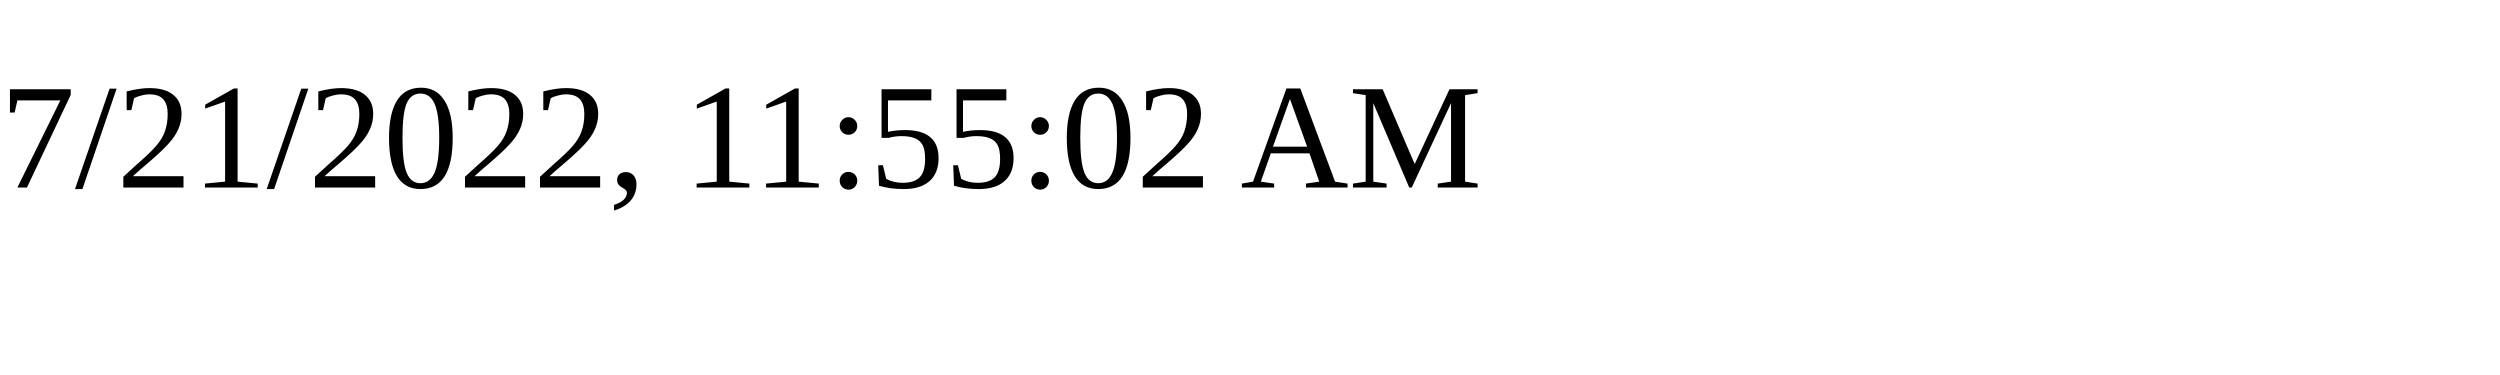
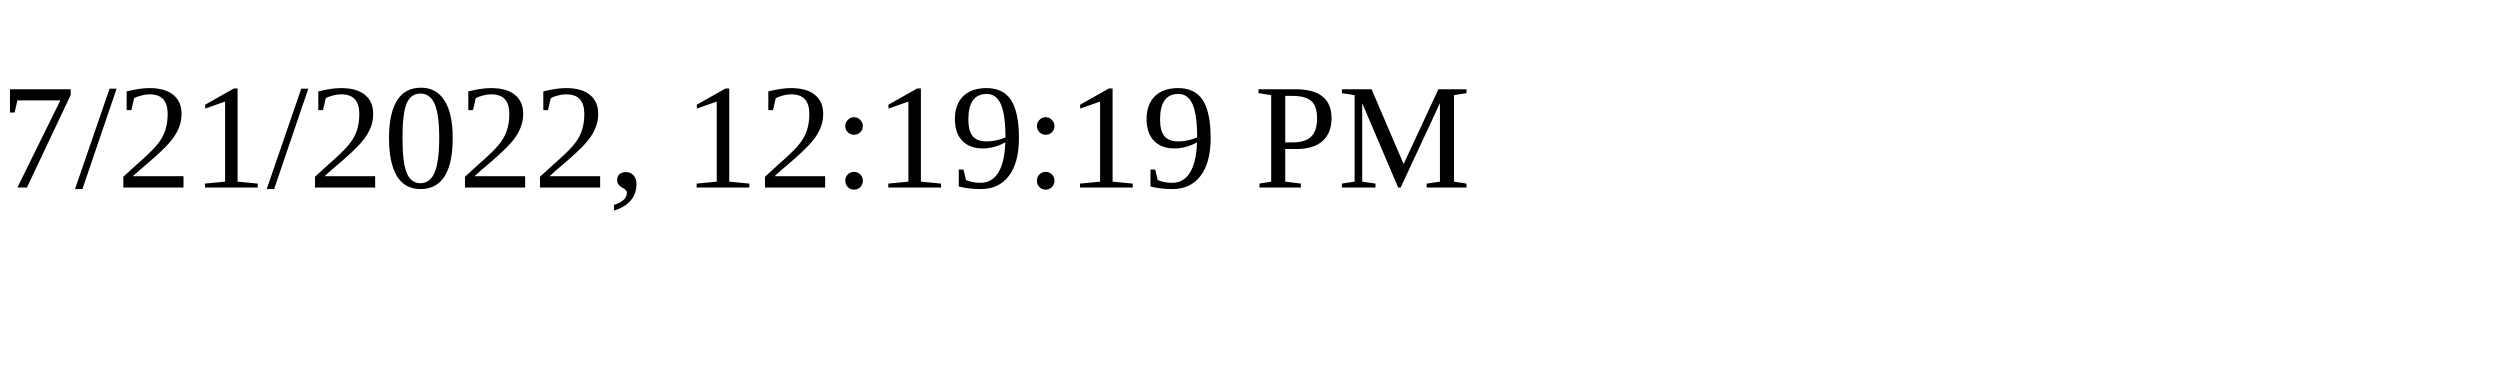
<svg xmlns="http://www.w3.org/2000/svg" height="30" width="200">
-   <text x="0" y="15">7/21/2022, 11:55:02 AM</text>
+   <text x="0" y="15">7/21/2022, 12:19:19 PM</text>
</svg>
